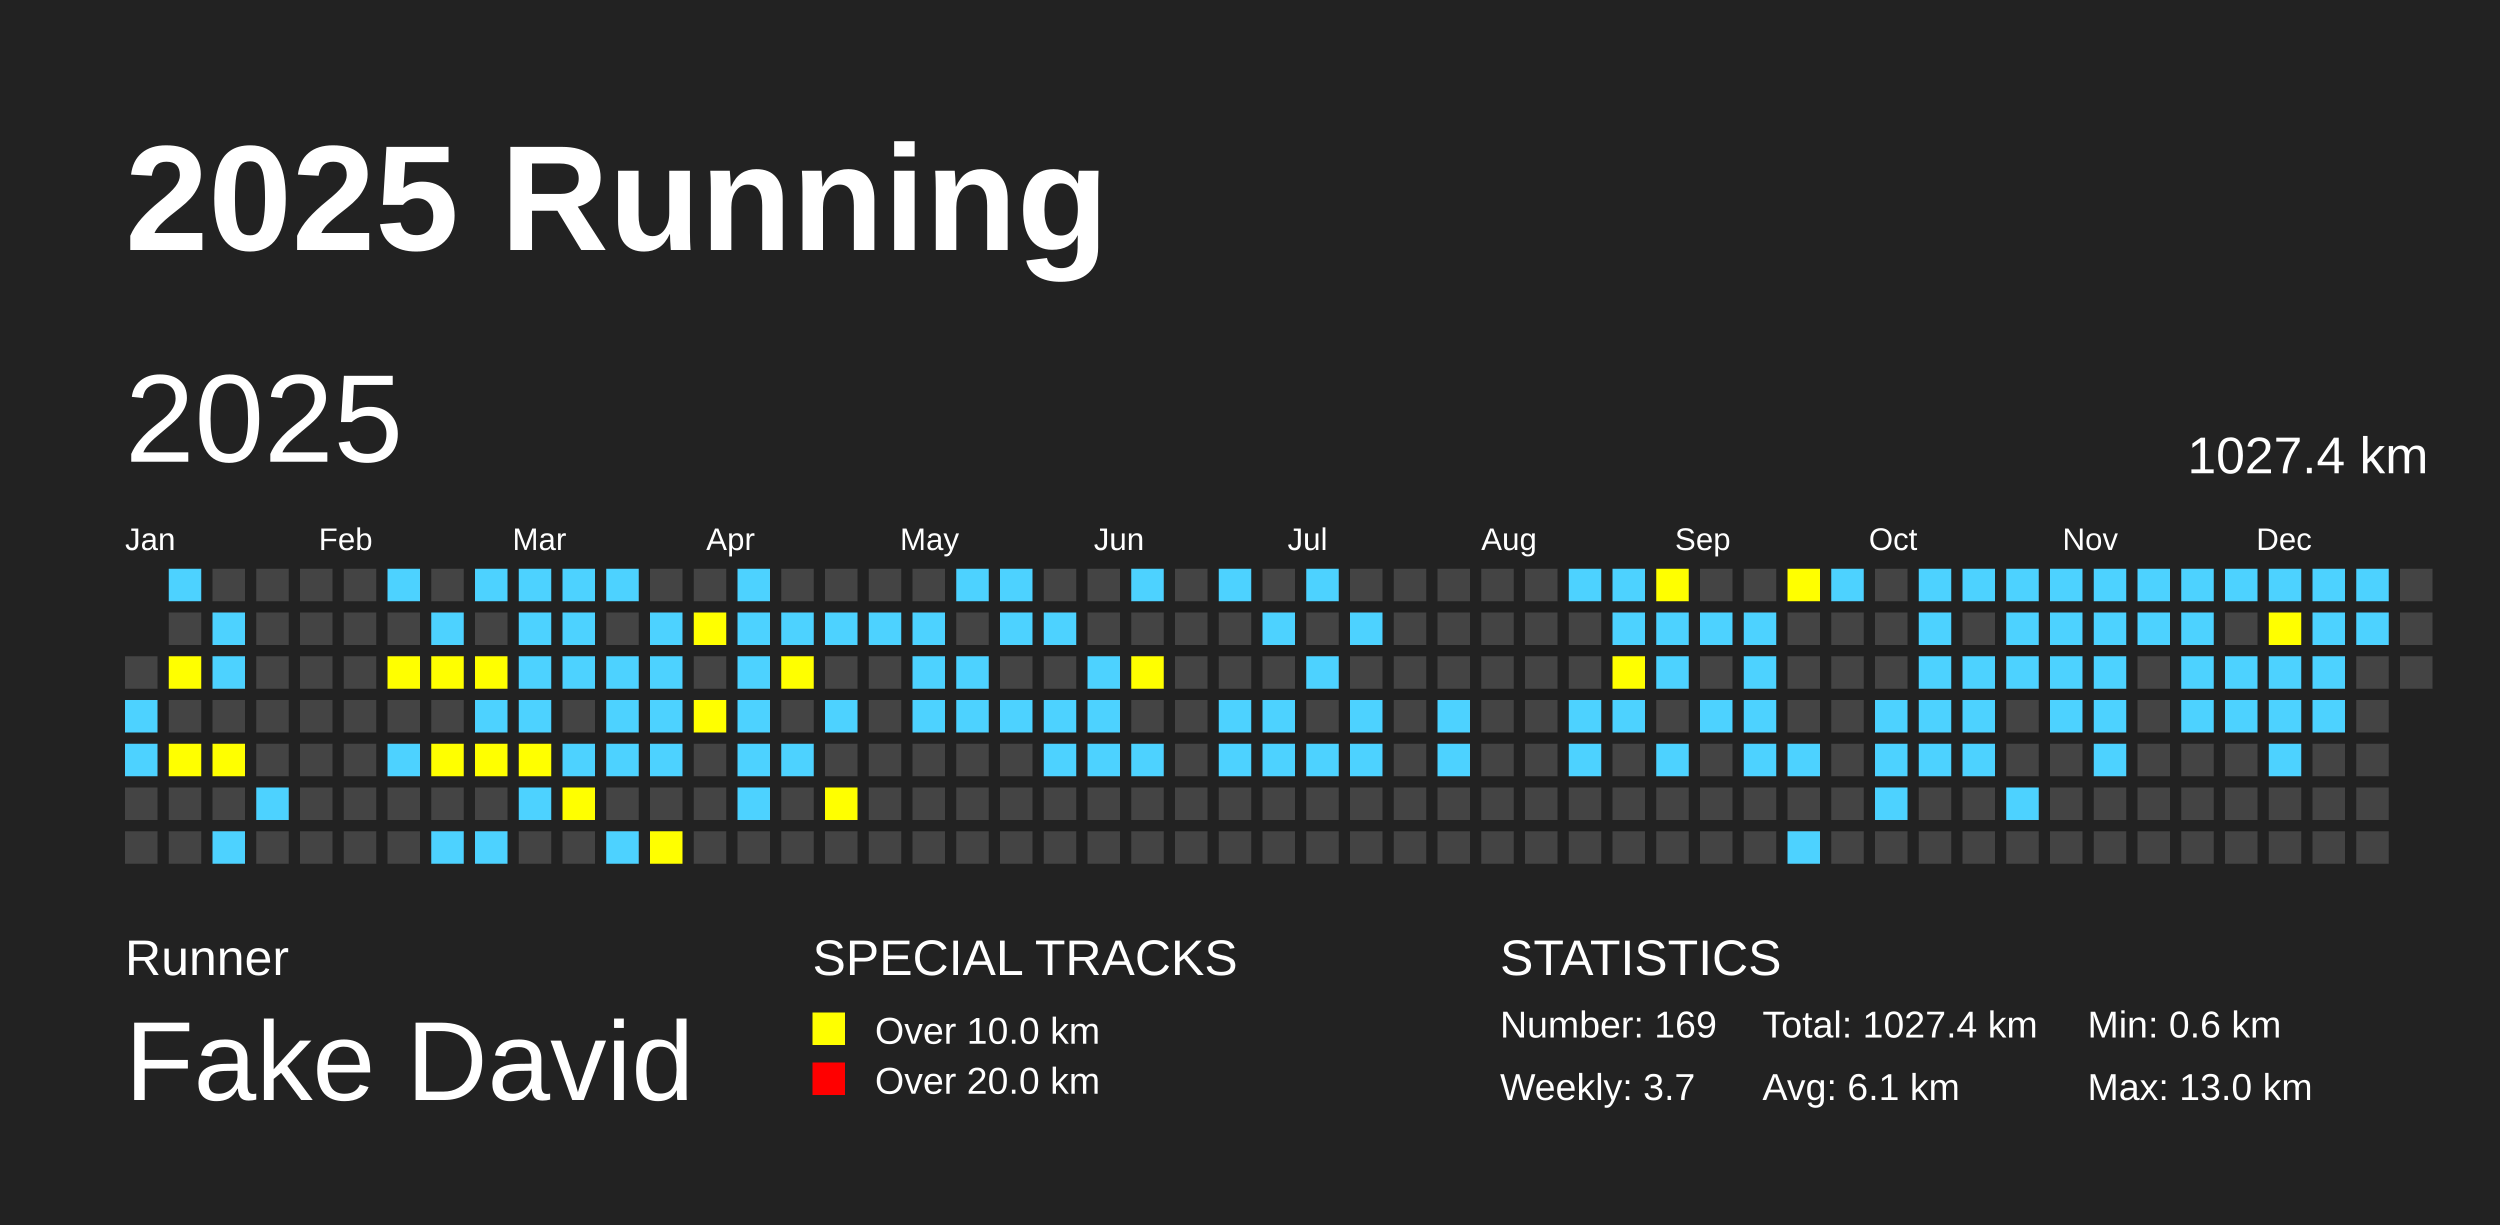
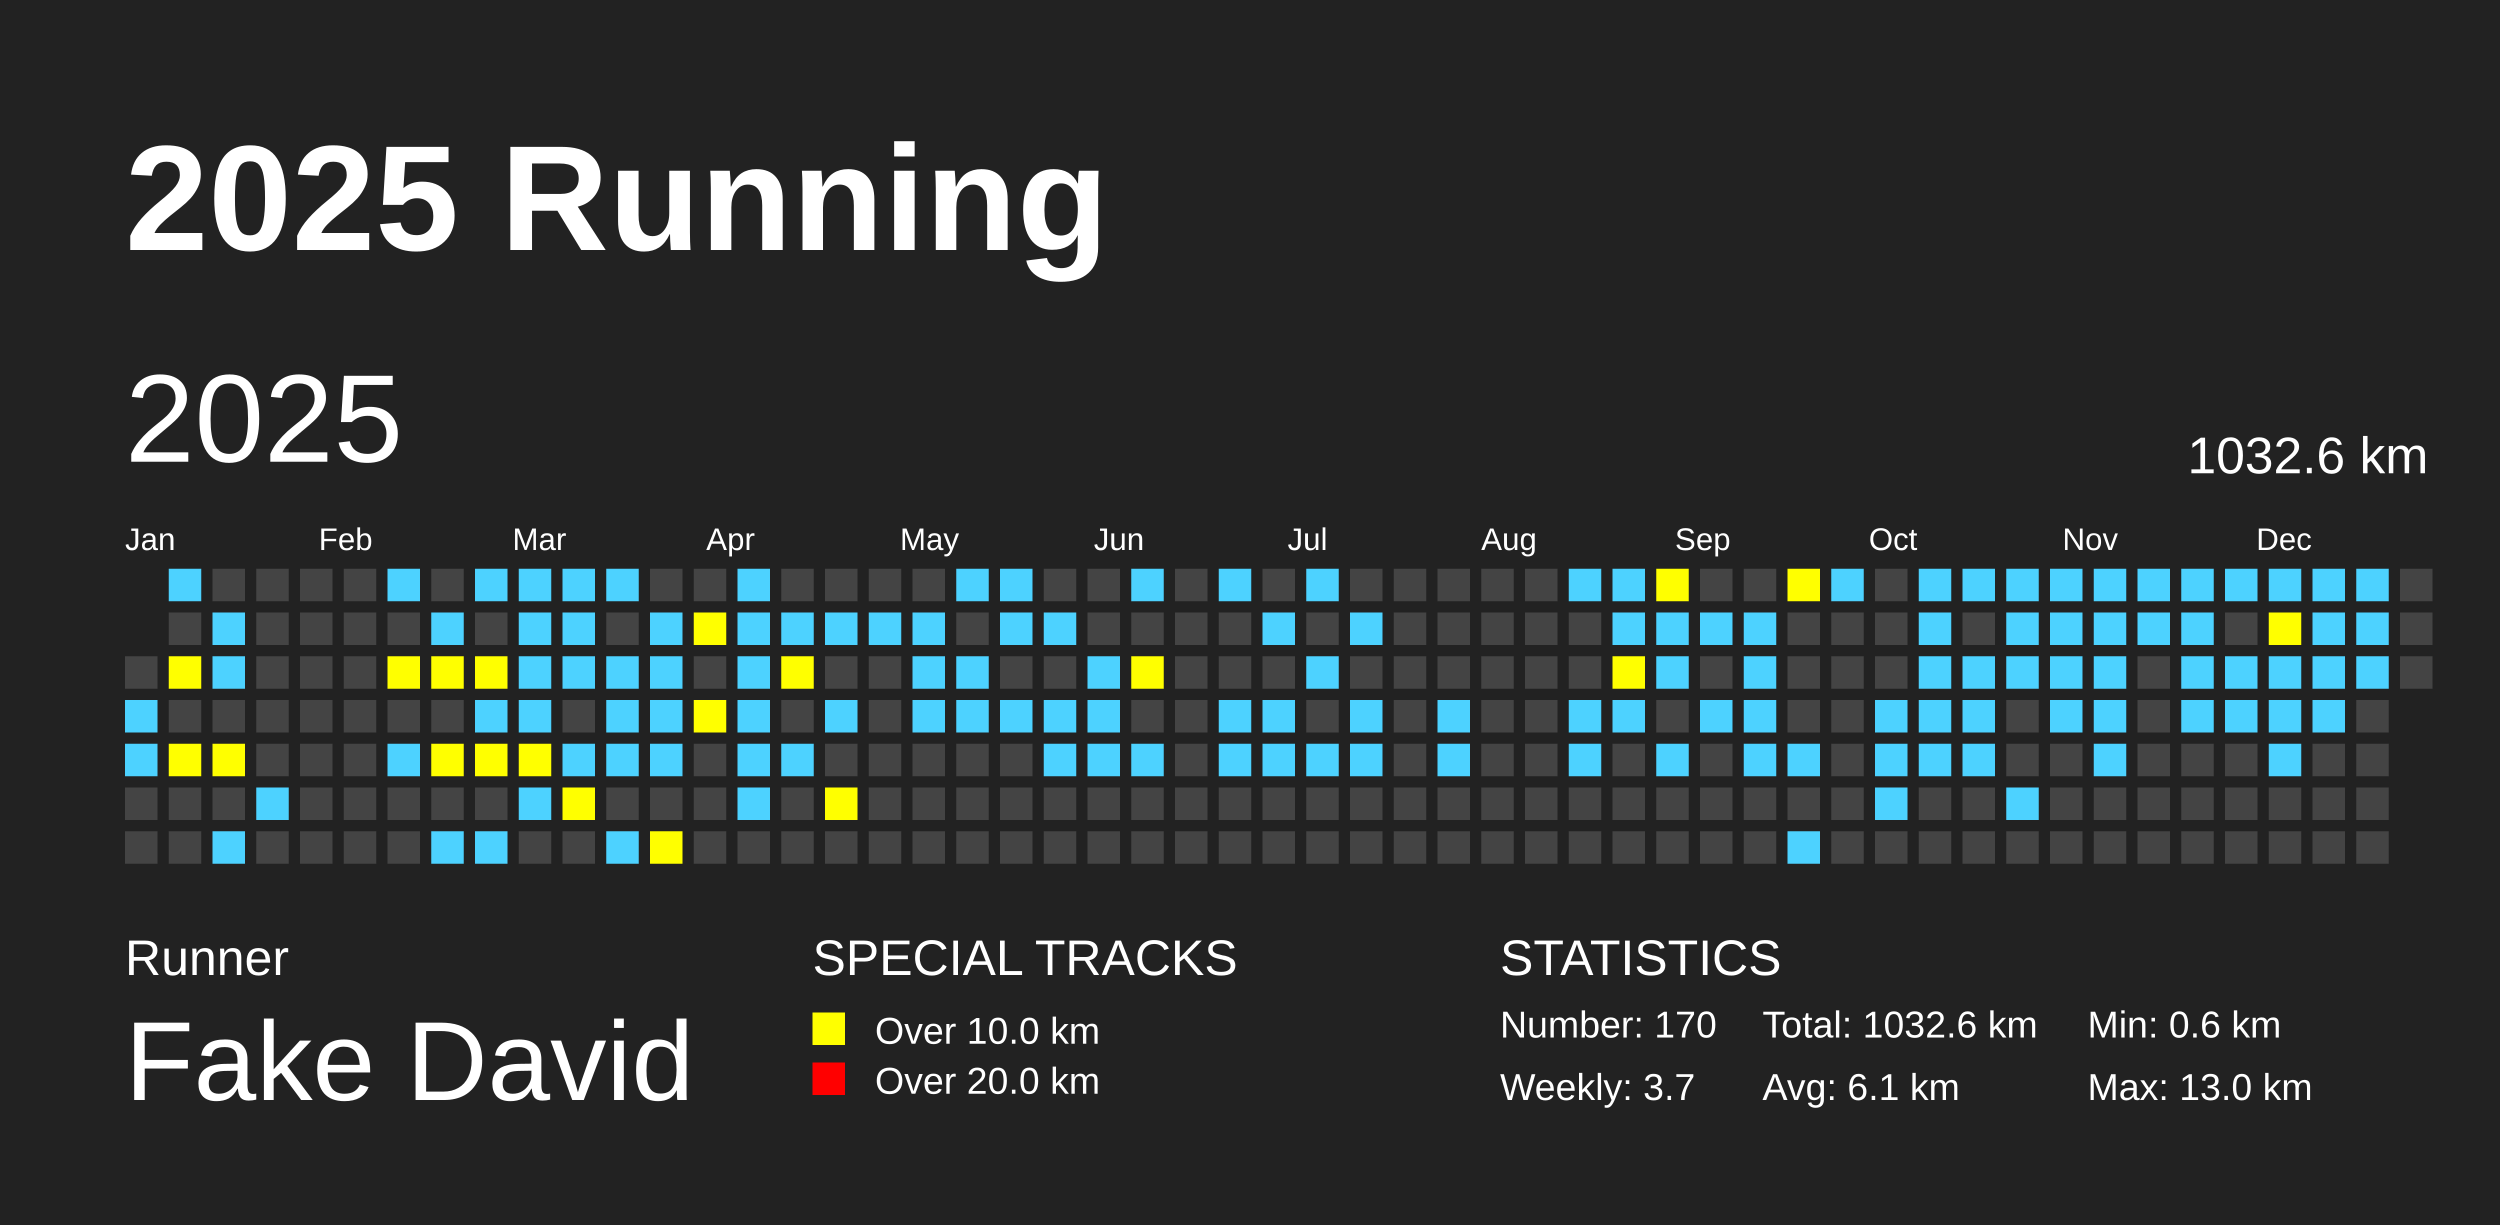
<svg xmlns="http://www.w3.org/2000/svg" baseProfile="full" height="98mm" version="1.1" viewBox="0,0,200,98" width="200mm">
  <defs />
  <rect fill="#222222" height="98" width="200" x="0" y="0" />
  <text fill="#FFFFFF" style="font-size:12px; font-family:Arial; font-weight:bold;" x="10" y="20">2025 Running</text>
  <text fill="#FFFFFF" style="font-size:4px; font-family:Arial" x="10" y="78">Runner</text>
  <text fill="#FFFFFF" style="font-size:9px; font-family:Arial" x="10" y="88">Fake David</text>
  <text fill="#FFFFFF" style="font-size:4px; font-family:Arial" x="65" y="78">SPECIAL TRACKS</text>
  <rect fill="yellow" height="2.6" width="2.6" x="65" y="81" />
  <text fill="#FFFFFF" style="font-size:3px; font-family:Arial" x="70" y="83.5">Over 10.0 km</text>
  <rect fill="red" height="2.6" width="2.6" x="65" y="85" />
  <text fill="#FFFFFF" style="font-size:3px; font-family:Arial" x="70" y="87.5">Over 20.0 km</text>
  <text fill="#FFFFFF" style="font-size:4px; font-family:Arial" x="120" y="78">STATISTICS</text>
-   <text fill="#FFFFFF" style="font-size:3px; font-family:Arial" x="120" y="83">Number: 169</text>
+   <text fill="#FFFFFF" style="font-size:3px; font-family:Arial" x="120" y="83">Number: 170</text>
  <text fill="#FFFFFF" style="font-size:3px; font-family:Arial" x="120" y="88">Weekly: 3.7</text>
-   <text fill="#FFFFFF" style="font-size:3px; font-family:Arial" x="141" y="83">Total: 1027.4 km</text>
+   <text fill="#FFFFFF" style="font-size:3px; font-family:Arial" x="141" y="83">Total: 1032.6 km</text>
  <text fill="#FFFFFF" style="font-size:3px; font-family:Arial" x="141" y="88">Avg: 6.1 km</text>
  <text fill="#FFFFFF" style="font-size:3px; font-family:Arial" x="167" y="83">Min: 0.6 km</text>
  <text fill="#FFFFFF" style="font-size:3px; font-family:Arial" x="167" y="88">Max: 13.0 km</text>
  <text dominant-baseline="hanging" fill="#FFFFFF" style="font-size:10.0px; font-family:Arial;" x="10" y="30">2025</text>
-   <text dominant-baseline="hanging" fill="#FFFFFF" style="font-size:4.125px; font-family:Arial;" x="175" y="35">1027.4 km</text>
+   <text dominant-baseline="hanging" fill="#FFFFFF" style="font-size:4.125px; font-family:Arial;" x="175" y="35">1032.6 km</text>
  <text fill="#FFFFFF" style="font-size:2.5px; font-family:Arial" x="10.0" y="44">Jan</text>
  <text fill="#FFFFFF" style="font-size:2.5px; font-family:Arial" x="25.5" y="44">Feb</text>
  <text fill="#FFFFFF" style="font-size:2.5px; font-family:Arial" x="41.0" y="44">Mar</text>
  <text fill="#FFFFFF" style="font-size:2.5px; font-family:Arial" x="56.5" y="44">Apr</text>
  <text fill="#FFFFFF" style="font-size:2.5px; font-family:Arial" x="72.0" y="44">May</text>
  <text fill="#FFFFFF" style="font-size:2.5px; font-family:Arial" x="87.5" y="44">Jun</text>
  <text fill="#FFFFFF" style="font-size:2.5px; font-family:Arial" x="103.0" y="44">Jul</text>
  <text fill="#FFFFFF" style="font-size:2.5px; font-family:Arial" x="118.5" y="44">Aug</text>
  <text fill="#FFFFFF" style="font-size:2.5px; font-family:Arial" x="134.0" y="44">Sep</text>
  <text fill="#FFFFFF" style="font-size:2.5px; font-family:Arial" x="149.5" y="44">Oct</text>
  <text fill="#FFFFFF" style="font-size:2.5px; font-family:Arial" x="165.0" y="44">Nov</text>
  <text fill="#FFFFFF" style="font-size:2.5px; font-family:Arial" x="180.5" y="44">Dec</text>
  <rect fill="#444444" height="2.6" width="2.6" x="10.0" y="52.5" />
  <rect fill="#4DD2FF" height="2.6" width="2.6" x="10.0" y="56.0" />
  <rect fill="#4DD2FF" height="2.6" width="2.6" x="10.0" y="59.5" />
  <rect fill="#444444" height="2.6" width="2.6" x="10.0" y="63.0" />
  <rect fill="#444444" height="2.6" width="2.6" x="10.0" y="66.5" />
  <rect fill="#4DD2FF" height="2.6" width="2.6" x="13.5" y="45.5" />
  <rect fill="#444444" height="2.6" width="2.6" x="13.5" y="49.0" />
  <rect fill="yellow" height="2.6" width="2.6" x="13.5" y="52.5" />
  <rect fill="#444444" height="2.6" width="2.6" x="13.5" y="56.0" />
  <rect fill="yellow" height="2.6" width="2.6" x="13.5" y="59.5" />
  <rect fill="#444444" height="2.6" width="2.6" x="13.5" y="63.0" />
  <rect fill="#444444" height="2.6" width="2.6" x="13.5" y="66.5" />
  <rect fill="#444444" height="2.6" width="2.6" x="17.0" y="45.5" />
  <rect fill="#4DD2FF" height="2.6" width="2.6" x="17.0" y="49.0" />
  <rect fill="#4DD2FF" height="2.6" width="2.6" x="17.0" y="52.5" />
  <rect fill="#444444" height="2.6" width="2.6" x="17.0" y="56.0" />
  <rect fill="yellow" height="2.6" width="2.6" x="17.0" y="59.5" />
  <rect fill="#444444" height="2.6" width="2.6" x="17.0" y="63.0" />
  <rect fill="#4DD2FF" height="2.6" width="2.6" x="17.0" y="66.5" />
  <rect fill="#444444" height="2.6" width="2.6" x="20.5" y="45.5" />
  <rect fill="#444444" height="2.6" width="2.6" x="20.5" y="49.0" />
  <rect fill="#444444" height="2.6" width="2.6" x="20.5" y="52.5" />
  <rect fill="#444444" height="2.6" width="2.6" x="20.5" y="56.0" />
  <rect fill="#444444" height="2.6" width="2.6" x="20.5" y="59.5" />
  <rect fill="#4DD2FF" height="2.6" width="2.6" x="20.5" y="63.0" />
  <rect fill="#444444" height="2.6" width="2.6" x="20.5" y="66.5" />
  <rect fill="#444444" height="2.6" width="2.6" x="24.0" y="45.5" />
  <rect fill="#444444" height="2.6" width="2.6" x="24.0" y="49.0" />
  <rect fill="#444444" height="2.6" width="2.6" x="24.0" y="52.5" />
  <rect fill="#444444" height="2.6" width="2.6" x="24.0" y="56.0" />
  <rect fill="#444444" height="2.6" width="2.6" x="24.0" y="59.5" />
  <rect fill="#444444" height="2.6" width="2.6" x="24.0" y="63.0" />
  <rect fill="#444444" height="2.6" width="2.6" x="24.0" y="66.5" />
  <rect fill="#444444" height="2.6" width="2.6" x="27.5" y="45.5" />
  <rect fill="#444444" height="2.6" width="2.6" x="27.5" y="49.0" />
  <rect fill="#444444" height="2.6" width="2.6" x="27.5" y="52.5" />
  <rect fill="#444444" height="2.6" width="2.6" x="27.5" y="56.0" />
  <rect fill="#444444" height="2.6" width="2.6" x="27.5" y="59.5" />
  <rect fill="#444444" height="2.6" width="2.6" x="27.5" y="63.0" />
  <rect fill="#444444" height="2.6" width="2.6" x="27.5" y="66.5" />
  <rect fill="#4DD2FF" height="2.6" width="2.6" x="31.0" y="45.5" />
  <rect fill="#444444" height="2.6" width="2.6" x="31.0" y="49.0" />
  <rect fill="yellow" height="2.6" width="2.6" x="31.0" y="52.5" />
  <rect fill="#444444" height="2.6" width="2.6" x="31.0" y="56.0" />
  <rect fill="#4DD2FF" height="2.6" width="2.6" x="31.0" y="59.5" />
  <rect fill="#444444" height="2.6" width="2.6" x="31.0" y="63.0" />
  <rect fill="#444444" height="2.6" width="2.6" x="31.0" y="66.5" />
  <rect fill="#444444" height="2.6" width="2.6" x="34.5" y="45.5" />
  <rect fill="#4DD2FF" height="2.6" width="2.6" x="34.5" y="49.0" />
  <rect fill="yellow" height="2.6" width="2.6" x="34.5" y="52.5" />
  <rect fill="#444444" height="2.6" width="2.6" x="34.5" y="56.0" />
  <rect fill="yellow" height="2.6" width="2.6" x="34.5" y="59.5" />
  <rect fill="#444444" height="2.6" width="2.6" x="34.5" y="63.0" />
  <rect fill="#4DD2FF" height="2.6" width="2.6" x="34.5" y="66.5" />
  <rect fill="#4DD2FF" height="2.6" width="2.6" x="38.0" y="45.5" />
  <rect fill="#444444" height="2.6" width="2.6" x="38.0" y="49.0" />
  <rect fill="yellow" height="2.6" width="2.6" x="38.0" y="52.5" />
  <rect fill="#4DD2FF" height="2.6" width="2.6" x="38.0" y="56.0" />
  <rect fill="yellow" height="2.6" width="2.6" x="38.0" y="59.5" />
  <rect fill="#444444" height="2.6" width="2.6" x="38.0" y="63.0" />
  <rect fill="#4DD2FF" height="2.6" width="2.6" x="38.0" y="66.5" />
  <rect fill="#4DD2FF" height="2.6" width="2.6" x="41.5" y="45.5" />
  <rect fill="#4DD2FF" height="2.6" width="2.6" x="41.5" y="49.0" />
  <rect fill="#4DD2FF" height="2.6" width="2.6" x="41.5" y="52.5" />
  <rect fill="#4DD2FF" height="2.6" width="2.6" x="41.5" y="56.0" />
  <rect fill="yellow" height="2.6" width="2.6" x="41.5" y="59.5" />
  <rect fill="#4DD2FF" height="2.6" width="2.6" x="41.5" y="63.0" />
  <rect fill="#444444" height="2.6" width="2.6" x="41.5" y="66.5" />
  <rect fill="#4DD2FF" height="2.6" width="2.6" x="45.0" y="45.5" />
  <rect fill="#4DD2FF" height="2.6" width="2.6" x="45.0" y="49.0" />
  <rect fill="#4DD2FF" height="2.6" width="2.6" x="45.0" y="52.5" />
  <rect fill="#444444" height="2.6" width="2.6" x="45.0" y="56.0" />
  <rect fill="#4DD2FF" height="2.6" width="2.6" x="45.0" y="59.5" />
  <rect fill="yellow" height="2.6" width="2.6" x="45.0" y="63.0" />
  <rect fill="#444444" height="2.6" width="2.6" x="45.0" y="66.5" />
  <rect fill="#4DD2FF" height="2.6" width="2.6" x="48.5" y="45.5" />
  <rect fill="#444444" height="2.6" width="2.6" x="48.5" y="49.0" />
  <rect fill="#4DD2FF" height="2.6" width="2.6" x="48.5" y="52.5" />
  <rect fill="#4DD2FF" height="2.6" width="2.6" x="48.5" y="56.0" />
  <rect fill="#4DD2FF" height="2.6" width="2.6" x="48.5" y="59.5" />
  <rect fill="#444444" height="2.6" width="2.6" x="48.5" y="63.0" />
  <rect fill="#4DD2FF" height="2.6" width="2.6" x="48.5" y="66.5" />
  <rect fill="#444444" height="2.6" width="2.6" x="52.0" y="45.5" />
  <rect fill="#4DD2FF" height="2.6" width="2.6" x="52.0" y="49.0" />
  <rect fill="#4DD2FF" height="2.6" width="2.6" x="52.0" y="52.5" />
  <rect fill="#4DD2FF" height="2.6" width="2.6" x="52.0" y="56.0" />
  <rect fill="#4DD2FF" height="2.6" width="2.6" x="52.0" y="59.5" />
  <rect fill="#444444" height="2.6" width="2.6" x="52.0" y="63.0" />
  <rect fill="yellow" height="2.6" width="2.6" x="52.0" y="66.5" />
  <rect fill="#444444" height="2.6" width="2.6" x="55.5" y="45.5" />
  <rect fill="yellow" height="2.6" width="2.6" x="55.5" y="49.0" />
  <rect fill="#444444" height="2.6" width="2.6" x="55.5" y="52.5" />
  <rect fill="yellow" height="2.6" width="2.6" x="55.5" y="56.0" />
  <rect fill="#444444" height="2.6" width="2.6" x="55.5" y="59.5" />
  <rect fill="#444444" height="2.6" width="2.6" x="55.5" y="63.0" />
  <rect fill="#444444" height="2.6" width="2.6" x="55.5" y="66.5" />
  <rect fill="#4DD2FF" height="2.6" width="2.6" x="59.0" y="45.5" />
  <rect fill="#4DD2FF" height="2.6" width="2.6" x="59.0" y="49.0" />
  <rect fill="#4DD2FF" height="2.6" width="2.6" x="59.0" y="52.5" />
  <rect fill="#4DD2FF" height="2.6" width="2.6" x="59.0" y="56.0" />
  <rect fill="#4DD2FF" height="2.6" width="2.6" x="59.0" y="59.5" />
  <rect fill="#4DD2FF" height="2.6" width="2.6" x="59.0" y="63.0" />
  <rect fill="#444444" height="2.6" width="2.6" x="59.0" y="66.5" />
  <rect fill="#444444" height="2.6" width="2.6" x="62.5" y="45.5" />
  <rect fill="#4DD2FF" height="2.6" width="2.6" x="62.5" y="49.0" />
  <rect fill="yellow" height="2.6" width="2.6" x="62.5" y="52.5" />
  <rect fill="#444444" height="2.6" width="2.6" x="62.5" y="56.0" />
  <rect fill="#4DD2FF" height="2.6" width="2.6" x="62.5" y="59.5" />
  <rect fill="#444444" height="2.6" width="2.6" x="62.5" y="63.0" />
  <rect fill="#444444" height="2.6" width="2.6" x="62.5" y="66.5" />
  <rect fill="#444444" height="2.6" width="2.6" x="66.0" y="45.5" />
  <rect fill="#4DD2FF" height="2.6" width="2.6" x="66.0" y="49.0" />
  <rect fill="#444444" height="2.6" width="2.6" x="66.0" y="52.5" />
  <rect fill="#4DD2FF" height="2.6" width="2.6" x="66.0" y="56.0" />
  <rect fill="#444444" height="2.6" width="2.6" x="66.0" y="59.5" />
  <rect fill="yellow" height="2.6" width="2.6" x="66.0" y="63.0" />
  <rect fill="#444444" height="2.6" width="2.6" x="66.0" y="66.5" />
  <rect fill="#444444" height="2.6" width="2.6" x="69.5" y="45.5" />
  <rect fill="#4DD2FF" height="2.6" width="2.6" x="69.5" y="49.0" />
  <rect fill="#444444" height="2.6" width="2.6" x="69.5" y="52.5" />
  <rect fill="#444444" height="2.6" width="2.6" x="69.5" y="56.0" />
  <rect fill="#444444" height="2.6" width="2.6" x="69.5" y="59.5" />
  <rect fill="#444444" height="2.6" width="2.6" x="69.5" y="63.0" />
  <rect fill="#444444" height="2.6" width="2.6" x="69.5" y="66.5" />
  <rect fill="#444444" height="2.6" width="2.6" x="73.0" y="45.5" />
  <rect fill="#4DD2FF" height="2.6" width="2.6" x="73.0" y="49.0" />
  <rect fill="#4DD2FF" height="2.6" width="2.6" x="73.0" y="52.5" />
  <rect fill="#4DD2FF" height="2.6" width="2.6" x="73.0" y="56.0" />
  <rect fill="#444444" height="2.6" width="2.6" x="73.0" y="59.5" />
  <rect fill="#444444" height="2.6" width="2.6" x="73.0" y="63.0" />
  <rect fill="#444444" height="2.6" width="2.6" x="73.0" y="66.5" />
  <rect fill="#4DD2FF" height="2.6" width="2.6" x="76.5" y="45.5" />
  <rect fill="#444444" height="2.6" width="2.6" x="76.5" y="49.0" />
  <rect fill="#4DD2FF" height="2.6" width="2.6" x="76.5" y="52.5" />
  <rect fill="#4DD2FF" height="2.6" width="2.6" x="76.5" y="56.0" />
  <rect fill="#444444" height="2.6" width="2.6" x="76.5" y="59.5" />
  <rect fill="#444444" height="2.6" width="2.6" x="76.5" y="63.0" />
  <rect fill="#444444" height="2.6" width="2.6" x="76.5" y="66.5" />
  <rect fill="#4DD2FF" height="2.6" width="2.6" x="80.0" y="45.5" />
  <rect fill="#4DD2FF" height="2.6" width="2.6" x="80.0" y="49.0" />
  <rect fill="#444444" height="2.6" width="2.6" x="80.0" y="52.5" />
  <rect fill="#4DD2FF" height="2.6" width="2.6" x="80.0" y="56.0" />
  <rect fill="#444444" height="2.6" width="2.6" x="80.0" y="59.5" />
  <rect fill="#444444" height="2.6" width="2.6" x="80.0" y="63.0" />
  <rect fill="#444444" height="2.6" width="2.6" x="80.0" y="66.5" />
  <rect fill="#444444" height="2.6" width="2.6" x="83.5" y="45.5" />
  <rect fill="#4DD2FF" height="2.6" width="2.6" x="83.5" y="49.0" />
  <rect fill="#444444" height="2.6" width="2.6" x="83.5" y="52.5" />
  <rect fill="#4DD2FF" height="2.6" width="2.6" x="83.5" y="56.0" />
  <rect fill="#4DD2FF" height="2.6" width="2.6" x="83.5" y="59.5" />
  <rect fill="#444444" height="2.6" width="2.6" x="83.5" y="63.0" />
  <rect fill="#444444" height="2.6" width="2.6" x="83.5" y="66.5" />
  <rect fill="#444444" height="2.6" width="2.6" x="87.0" y="45.5" />
  <rect fill="#444444" height="2.6" width="2.6" x="87.0" y="49.0" />
  <rect fill="#4DD2FF" height="2.6" width="2.6" x="87.0" y="52.5" />
  <rect fill="#4DD2FF" height="2.6" width="2.6" x="87.0" y="56.0" />
  <rect fill="#4DD2FF" height="2.6" width="2.6" x="87.0" y="59.5" />
  <rect fill="#444444" height="2.6" width="2.6" x="87.0" y="63.0" />
  <rect fill="#444444" height="2.6" width="2.6" x="87.0" y="66.5" />
  <rect fill="#4DD2FF" height="2.6" width="2.6" x="90.5" y="45.5" />
  <rect fill="#444444" height="2.6" width="2.6" x="90.5" y="49.0" />
  <rect fill="yellow" height="2.6" width="2.6" x="90.5" y="52.5" />
  <rect fill="#444444" height="2.6" width="2.6" x="90.5" y="56.0" />
  <rect fill="#4DD2FF" height="2.6" width="2.6" x="90.5" y="59.5" />
  <rect fill="#444444" height="2.6" width="2.6" x="90.5" y="63.0" />
  <rect fill="#444444" height="2.6" width="2.6" x="90.5" y="66.5" />
  <rect fill="#444444" height="2.6" width="2.6" x="94.0" y="45.5" />
  <rect fill="#444444" height="2.6" width="2.6" x="94.0" y="49.0" />
  <rect fill="#444444" height="2.6" width="2.6" x="94.0" y="52.5" />
  <rect fill="#444444" height="2.6" width="2.6" x="94.0" y="56.0" />
  <rect fill="#444444" height="2.6" width="2.6" x="94.0" y="59.5" />
  <rect fill="#444444" height="2.6" width="2.6" x="94.0" y="63.0" />
  <rect fill="#444444" height="2.6" width="2.6" x="94.0" y="66.5" />
  <rect fill="#4DD2FF" height="2.6" width="2.6" x="97.5" y="45.5" />
  <rect fill="#444444" height="2.6" width="2.6" x="97.5" y="49.0" />
  <rect fill="#444444" height="2.6" width="2.6" x="97.5" y="52.5" />
  <rect fill="#4DD2FF" height="2.6" width="2.6" x="97.5" y="56.0" />
  <rect fill="#4DD2FF" height="2.6" width="2.6" x="97.5" y="59.5" />
  <rect fill="#444444" height="2.6" width="2.6" x="97.5" y="63.0" />
  <rect fill="#444444" height="2.6" width="2.6" x="97.5" y="66.5" />
  <rect fill="#444444" height="2.6" width="2.6" x="101.0" y="45.5" />
  <rect fill="#4DD2FF" height="2.6" width="2.6" x="101.0" y="49.0" />
  <rect fill="#444444" height="2.6" width="2.6" x="101.0" y="52.5" />
  <rect fill="#4DD2FF" height="2.6" width="2.6" x="101.0" y="56.0" />
  <rect fill="#4DD2FF" height="2.6" width="2.6" x="101.0" y="59.5" />
  <rect fill="#444444" height="2.6" width="2.6" x="101.0" y="63.0" />
  <rect fill="#444444" height="2.6" width="2.6" x="101.0" y="66.5" />
  <rect fill="#4DD2FF" height="2.6" width="2.6" x="104.5" y="45.5" />
  <rect fill="#444444" height="2.6" width="2.6" x="104.5" y="49.0" />
  <rect fill="#4DD2FF" height="2.6" width="2.6" x="104.5" y="52.5" />
  <rect fill="#444444" height="2.6" width="2.6" x="104.5" y="56.0" />
  <rect fill="#4DD2FF" height="2.6" width="2.6" x="104.5" y="59.5" />
  <rect fill="#444444" height="2.6" width="2.6" x="104.5" y="63.0" />
  <rect fill="#444444" height="2.6" width="2.6" x="104.5" y="66.5" />
  <rect fill="#444444" height="2.6" width="2.6" x="108.0" y="45.5" />
  <rect fill="#4DD2FF" height="2.6" width="2.6" x="108.0" y="49.0" />
  <rect fill="#444444" height="2.6" width="2.6" x="108.0" y="52.5" />
  <rect fill="#4DD2FF" height="2.6" width="2.6" x="108.0" y="56.0" />
  <rect fill="#4DD2FF" height="2.6" width="2.6" x="108.0" y="59.5" />
  <rect fill="#444444" height="2.6" width="2.6" x="108.0" y="63.0" />
  <rect fill="#444444" height="2.6" width="2.6" x="108.0" y="66.5" />
  <rect fill="#444444" height="2.6" width="2.6" x="111.5" y="45.5" />
  <rect fill="#444444" height="2.6" width="2.6" x="111.5" y="49.0" />
  <rect fill="#444444" height="2.6" width="2.6" x="111.5" y="52.5" />
  <rect fill="#444444" height="2.6" width="2.6" x="111.5" y="56.0" />
  <rect fill="#444444" height="2.6" width="2.6" x="111.5" y="59.5" />
  <rect fill="#444444" height="2.6" width="2.6" x="111.5" y="63.0" />
  <rect fill="#444444" height="2.6" width="2.6" x="111.5" y="66.5" />
  <rect fill="#444444" height="2.6" width="2.6" x="115.0" y="45.5" />
  <rect fill="#444444" height="2.6" width="2.6" x="115.0" y="49.0" />
  <rect fill="#444444" height="2.6" width="2.6" x="115.0" y="52.5" />
  <rect fill="#4DD2FF" height="2.6" width="2.6" x="115.0" y="56.0" />
  <rect fill="#4DD2FF" height="2.6" width="2.6" x="115.0" y="59.5" />
  <rect fill="#444444" height="2.6" width="2.6" x="115.0" y="63.0" />
  <rect fill="#444444" height="2.6" width="2.6" x="115.0" y="66.5" />
  <rect fill="#444444" height="2.6" width="2.6" x="118.5" y="45.5" />
  <rect fill="#444444" height="2.6" width="2.6" x="118.5" y="49.0" />
  <rect fill="#444444" height="2.6" width="2.6" x="118.5" y="52.5" />
  <rect fill="#444444" height="2.6" width="2.6" x="118.5" y="56.0" />
  <rect fill="#444444" height="2.6" width="2.6" x="118.5" y="59.5" />
  <rect fill="#444444" height="2.6" width="2.6" x="118.5" y="63.0" />
  <rect fill="#444444" height="2.6" width="2.6" x="118.5" y="66.5" />
  <rect fill="#444444" height="2.6" width="2.6" x="122.0" y="45.5" />
  <rect fill="#444444" height="2.6" width="2.6" x="122.0" y="49.0" />
  <rect fill="#444444" height="2.6" width="2.6" x="122.0" y="52.5" />
  <rect fill="#444444" height="2.6" width="2.6" x="122.0" y="56.0" />
  <rect fill="#444444" height="2.6" width="2.6" x="122.0" y="59.5" />
  <rect fill="#444444" height="2.6" width="2.6" x="122.0" y="63.0" />
  <rect fill="#444444" height="2.6" width="2.6" x="122.0" y="66.5" />
  <rect fill="#4DD2FF" height="2.6" width="2.6" x="125.5" y="45.5" />
  <rect fill="#444444" height="2.6" width="2.6" x="125.5" y="49.0" />
  <rect fill="#444444" height="2.6" width="2.6" x="125.5" y="52.5" />
  <rect fill="#4DD2FF" height="2.6" width="2.6" x="125.5" y="56.0" />
  <rect fill="#4DD2FF" height="2.6" width="2.6" x="125.5" y="59.5" />
  <rect fill="#444444" height="2.6" width="2.6" x="125.5" y="63.0" />
  <rect fill="#444444" height="2.6" width="2.6" x="125.5" y="66.5" />
  <rect fill="#4DD2FF" height="2.6" width="2.6" x="129.0" y="45.5" />
  <rect fill="#4DD2FF" height="2.6" width="2.6" x="129.0" y="49.0" />
  <rect fill="yellow" height="2.6" width="2.6" x="129.0" y="52.5" />
  <rect fill="#4DD2FF" height="2.6" width="2.6" x="129.0" y="56.0" />
  <rect fill="#444444" height="2.6" width="2.6" x="129.0" y="59.5" />
  <rect fill="#444444" height="2.6" width="2.6" x="129.0" y="63.0" />
  <rect fill="#444444" height="2.6" width="2.6" x="129.0" y="66.5" />
  <rect fill="yellow" height="2.6" width="2.6" x="132.5" y="45.5" />
  <rect fill="#4DD2FF" height="2.6" width="2.6" x="132.5" y="49.0" />
  <rect fill="#4DD2FF" height="2.6" width="2.6" x="132.5" y="52.5" />
  <rect fill="#444444" height="2.6" width="2.6" x="132.5" y="56.0" />
  <rect fill="#4DD2FF" height="2.6" width="2.6" x="132.5" y="59.5" />
  <rect fill="#444444" height="2.6" width="2.6" x="132.5" y="63.0" />
  <rect fill="#444444" height="2.6" width="2.6" x="132.5" y="66.5" />
  <rect fill="#444444" height="2.6" width="2.6" x="136.0" y="45.5" />
  <rect fill="#4DD2FF" height="2.6" width="2.6" x="136.0" y="49.0" />
  <rect fill="#444444" height="2.6" width="2.6" x="136.0" y="52.5" />
  <rect fill="#4DD2FF" height="2.6" width="2.6" x="136.0" y="56.0" />
  <rect fill="#444444" height="2.6" width="2.6" x="136.0" y="59.5" />
  <rect fill="#444444" height="2.6" width="2.6" x="136.0" y="63.0" />
  <rect fill="#444444" height="2.6" width="2.6" x="136.0" y="66.5" />
  <rect fill="#444444" height="2.6" width="2.6" x="139.5" y="45.5" />
  <rect fill="#4DD2FF" height="2.6" width="2.6" x="139.5" y="49.0" />
  <rect fill="#4DD2FF" height="2.6" width="2.6" x="139.5" y="52.5" />
  <rect fill="#4DD2FF" height="2.6" width="2.6" x="139.5" y="56.0" />
  <rect fill="#4DD2FF" height="2.6" width="2.6" x="139.5" y="59.5" />
  <rect fill="#444444" height="2.6" width="2.6" x="139.5" y="63.0" />
  <rect fill="#444444" height="2.6" width="2.6" x="139.5" y="66.5" />
  <rect fill="yellow" height="2.6" width="2.6" x="143.0" y="45.5" />
  <rect fill="#444444" height="2.6" width="2.6" x="143.0" y="49.0" />
  <rect fill="#444444" height="2.6" width="2.6" x="143.0" y="52.5" />
  <rect fill="#444444" height="2.6" width="2.6" x="143.0" y="56.0" />
  <rect fill="#4DD2FF" height="2.6" width="2.6" x="143.0" y="59.5" />
  <rect fill="#444444" height="2.6" width="2.6" x="143.0" y="63.0" />
  <rect fill="#4DD2FF" height="2.6" width="2.6" x="143.0" y="66.5" />
  <rect fill="#4DD2FF" height="2.6" width="2.6" x="146.5" y="45.5" />
  <rect fill="#444444" height="2.6" width="2.6" x="146.5" y="49.0" />
  <rect fill="#444444" height="2.6" width="2.6" x="146.5" y="52.5" />
  <rect fill="#444444" height="2.6" width="2.6" x="146.5" y="56.0" />
  <rect fill="#444444" height="2.6" width="2.6" x="146.5" y="59.5" />
  <rect fill="#444444" height="2.6" width="2.6" x="146.5" y="63.0" />
  <rect fill="#444444" height="2.6" width="2.6" x="146.5" y="66.5" />
  <rect fill="#444444" height="2.6" width="2.6" x="150.0" y="45.5" />
  <rect fill="#444444" height="2.6" width="2.6" x="150.0" y="49.0" />
  <rect fill="#444444" height="2.6" width="2.6" x="150.0" y="52.5" />
  <rect fill="#4DD2FF" height="2.6" width="2.6" x="150.0" y="56.0" />
  <rect fill="#4DD2FF" height="2.6" width="2.6" x="150.0" y="59.5" />
  <rect fill="#4DD2FF" height="2.6" width="2.6" x="150.0" y="63.0" />
  <rect fill="#444444" height="2.6" width="2.6" x="150.0" y="66.5" />
  <rect fill="#4DD2FF" height="2.6" width="2.6" x="153.5" y="45.5" />
  <rect fill="#4DD2FF" height="2.6" width="2.6" x="153.5" y="49.0" />
  <rect fill="#4DD2FF" height="2.6" width="2.6" x="153.5" y="52.5" />
  <rect fill="#4DD2FF" height="2.6" width="2.6" x="153.5" y="56.0" />
  <rect fill="#4DD2FF" height="2.6" width="2.6" x="153.5" y="59.5" />
  <rect fill="#444444" height="2.6" width="2.6" x="153.5" y="63.0" />
  <rect fill="#444444" height="2.6" width="2.6" x="153.5" y="66.5" />
  <rect fill="#4DD2FF" height="2.6" width="2.6" x="157.0" y="45.5" />
  <rect fill="#444444" height="2.6" width="2.6" x="157.0" y="49.0" />
  <rect fill="#4DD2FF" height="2.6" width="2.6" x="157.0" y="52.5" />
  <rect fill="#4DD2FF" height="2.6" width="2.6" x="157.0" y="56.0" />
  <rect fill="#4DD2FF" height="2.6" width="2.6" x="157.0" y="59.5" />
  <rect fill="#444444" height="2.6" width="2.6" x="157.0" y="63.0" />
  <rect fill="#444444" height="2.6" width="2.6" x="157.0" y="66.5" />
  <rect fill="#4DD2FF" height="2.6" width="2.6" x="160.5" y="45.5" />
  <rect fill="#4DD2FF" height="2.6" width="2.6" x="160.5" y="49.0" />
  <rect fill="#4DD2FF" height="2.6" width="2.6" x="160.5" y="52.5" />
  <rect fill="#444444" height="2.6" width="2.6" x="160.5" y="56.0" />
  <rect fill="#444444" height="2.6" width="2.6" x="160.5" y="59.5" />
  <rect fill="#4DD2FF" height="2.6" width="2.6" x="160.5" y="63.0" />
  <rect fill="#444444" height="2.6" width="2.6" x="160.5" y="66.5" />
  <rect fill="#4DD2FF" height="2.6" width="2.6" x="164.0" y="45.5" />
  <rect fill="#4DD2FF" height="2.6" width="2.6" x="164.0" y="49.0" />
  <rect fill="#4DD2FF" height="2.6" width="2.6" x="164.0" y="52.5" />
  <rect fill="#4DD2FF" height="2.6" width="2.6" x="164.0" y="56.0" />
  <rect fill="#444444" height="2.6" width="2.6" x="164.0" y="59.5" />
  <rect fill="#444444" height="2.6" width="2.6" x="164.0" y="63.0" />
  <rect fill="#444444" height="2.6" width="2.6" x="164.0" y="66.5" />
  <rect fill="#4DD2FF" height="2.6" width="2.6" x="167.5" y="45.5" />
  <rect fill="#4DD2FF" height="2.6" width="2.6" x="167.5" y="49.0" />
  <rect fill="#4DD2FF" height="2.6" width="2.6" x="167.5" y="52.5" />
  <rect fill="#4DD2FF" height="2.6" width="2.6" x="167.5" y="56.0" />
  <rect fill="#4DD2FF" height="2.6" width="2.6" x="167.5" y="59.5" />
  <rect fill="#444444" height="2.6" width="2.6" x="167.5" y="63.0" />
  <rect fill="#444444" height="2.6" width="2.6" x="167.5" y="66.5" />
  <rect fill="#4DD2FF" height="2.6" width="2.6" x="171.0" y="45.5" />
  <rect fill="#4DD2FF" height="2.6" width="2.6" x="171.0" y="49.0" />
  <rect fill="#444444" height="2.6" width="2.6" x="171.0" y="52.5" />
  <rect fill="#444444" height="2.6" width="2.6" x="171.0" y="56.0" />
  <rect fill="#444444" height="2.6" width="2.6" x="171.0" y="59.5" />
  <rect fill="#444444" height="2.6" width="2.6" x="171.0" y="63.0" />
  <rect fill="#444444" height="2.6" width="2.6" x="171.0" y="66.5" />
  <rect fill="#4DD2FF" height="2.6" width="2.6" x="174.5" y="45.5" />
  <rect fill="#4DD2FF" height="2.6" width="2.6" x="174.5" y="49.0" />
  <rect fill="#4DD2FF" height="2.6" width="2.6" x="174.5" y="52.5" />
  <rect fill="#4DD2FF" height="2.6" width="2.6" x="174.5" y="56.0" />
  <rect fill="#444444" height="2.6" width="2.6" x="174.5" y="59.5" />
  <rect fill="#444444" height="2.6" width="2.6" x="174.5" y="63.0" />
  <rect fill="#444444" height="2.6" width="2.6" x="174.5" y="66.5" />
  <rect fill="#4DD2FF" height="2.6" width="2.6" x="178.0" y="45.5" />
  <rect fill="#444444" height="2.6" width="2.6" x="178.0" y="49.0" />
  <rect fill="#4DD2FF" height="2.6" width="2.6" x="178.0" y="52.5" />
  <rect fill="#4DD2FF" height="2.6" width="2.6" x="178.0" y="56.0" />
  <rect fill="#444444" height="2.6" width="2.6" x="178.0" y="59.5" />
  <rect fill="#444444" height="2.6" width="2.6" x="178.0" y="63.0" />
  <rect fill="#444444" height="2.6" width="2.6" x="178.0" y="66.5" />
  <rect fill="#4DD2FF" height="2.6" width="2.6" x="181.5" y="45.5" />
  <rect fill="yellow" height="2.6" width="2.6" x="181.5" y="49.0" />
  <rect fill="#4DD2FF" height="2.6" width="2.6" x="181.5" y="52.5" />
  <rect fill="#4DD2FF" height="2.6" width="2.6" x="181.5" y="56.0" />
  <rect fill="#4DD2FF" height="2.6" width="2.6" x="181.5" y="59.5" />
  <rect fill="#444444" height="2.6" width="2.6" x="181.5" y="63.0" />
  <rect fill="#444444" height="2.6" width="2.6" x="181.5" y="66.5" />
  <rect fill="#4DD2FF" height="2.6" width="2.6" x="185.0" y="45.5" />
  <rect fill="#4DD2FF" height="2.6" width="2.6" x="185.0" y="49.0" />
  <rect fill="#4DD2FF" height="2.6" width="2.6" x="185.0" y="52.5" />
  <rect fill="#4DD2FF" height="2.6" width="2.6" x="185.0" y="56.0" />
  <rect fill="#444444" height="2.6" width="2.6" x="185.0" y="59.5" />
  <rect fill="#444444" height="2.6" width="2.6" x="185.0" y="63.0" />
  <rect fill="#444444" height="2.6" width="2.6" x="185.0" y="66.5" />
  <rect fill="#4DD2FF" height="2.6" width="2.6" x="188.5" y="45.5" />
  <rect fill="#4DD2FF" height="2.6" width="2.6" x="188.5" y="49.0" />
-   <rect fill="#444444" height="2.6" width="2.6" x="188.5" y="52.5" />
+   <rect fill="#4DD2FF" height="2.6" width="2.6" x="188.5" y="52.5" />
  <rect fill="#444444" height="2.6" width="2.6" x="188.5" y="56.0" />
  <rect fill="#444444" height="2.6" width="2.6" x="188.5" y="59.5" />
  <rect fill="#444444" height="2.6" width="2.6" x="188.5" y="63.0" />
  <rect fill="#444444" height="2.6" width="2.6" x="188.5" y="66.5" />
  <rect fill="#444444" height="2.6" width="2.6" x="192.0" y="45.5" />
  <rect fill="#444444" height="2.6" width="2.6" x="192.0" y="49.0" />
  <rect fill="#444444" height="2.6" width="2.6" x="192.0" y="52.5" />
</svg>
